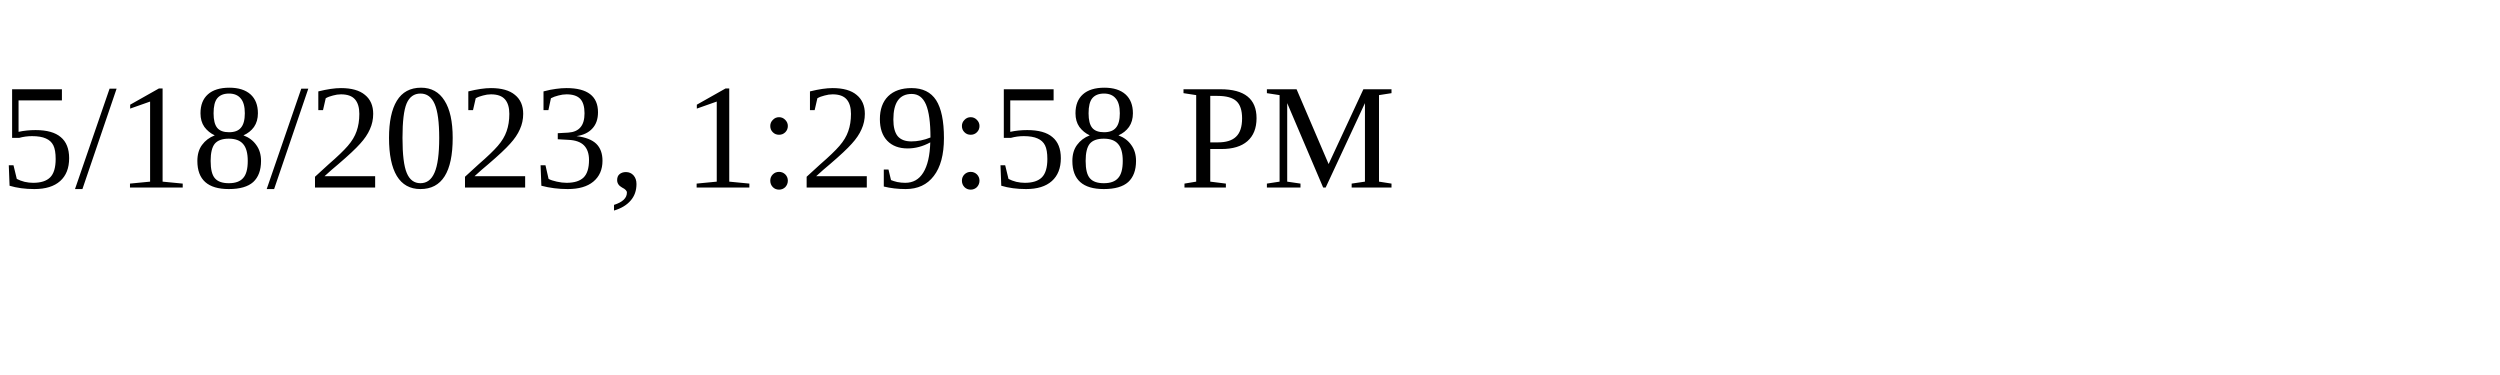
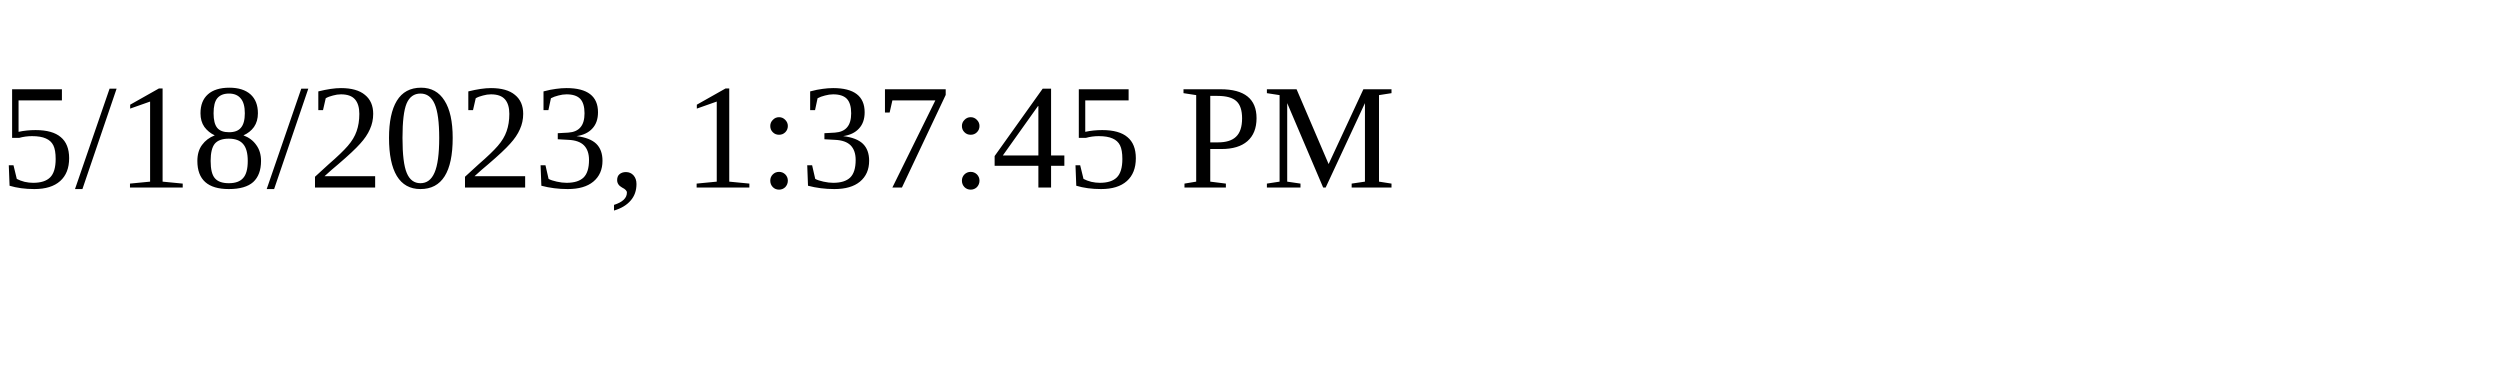
<svg xmlns="http://www.w3.org/2000/svg" height="30" width="200">
-   <text x="0" y="15">5/18/2023, 1:29:58 PM</text>
+   <text x="0" y="15">5/18/2023, 1:37:45 PM</text>
</svg>
